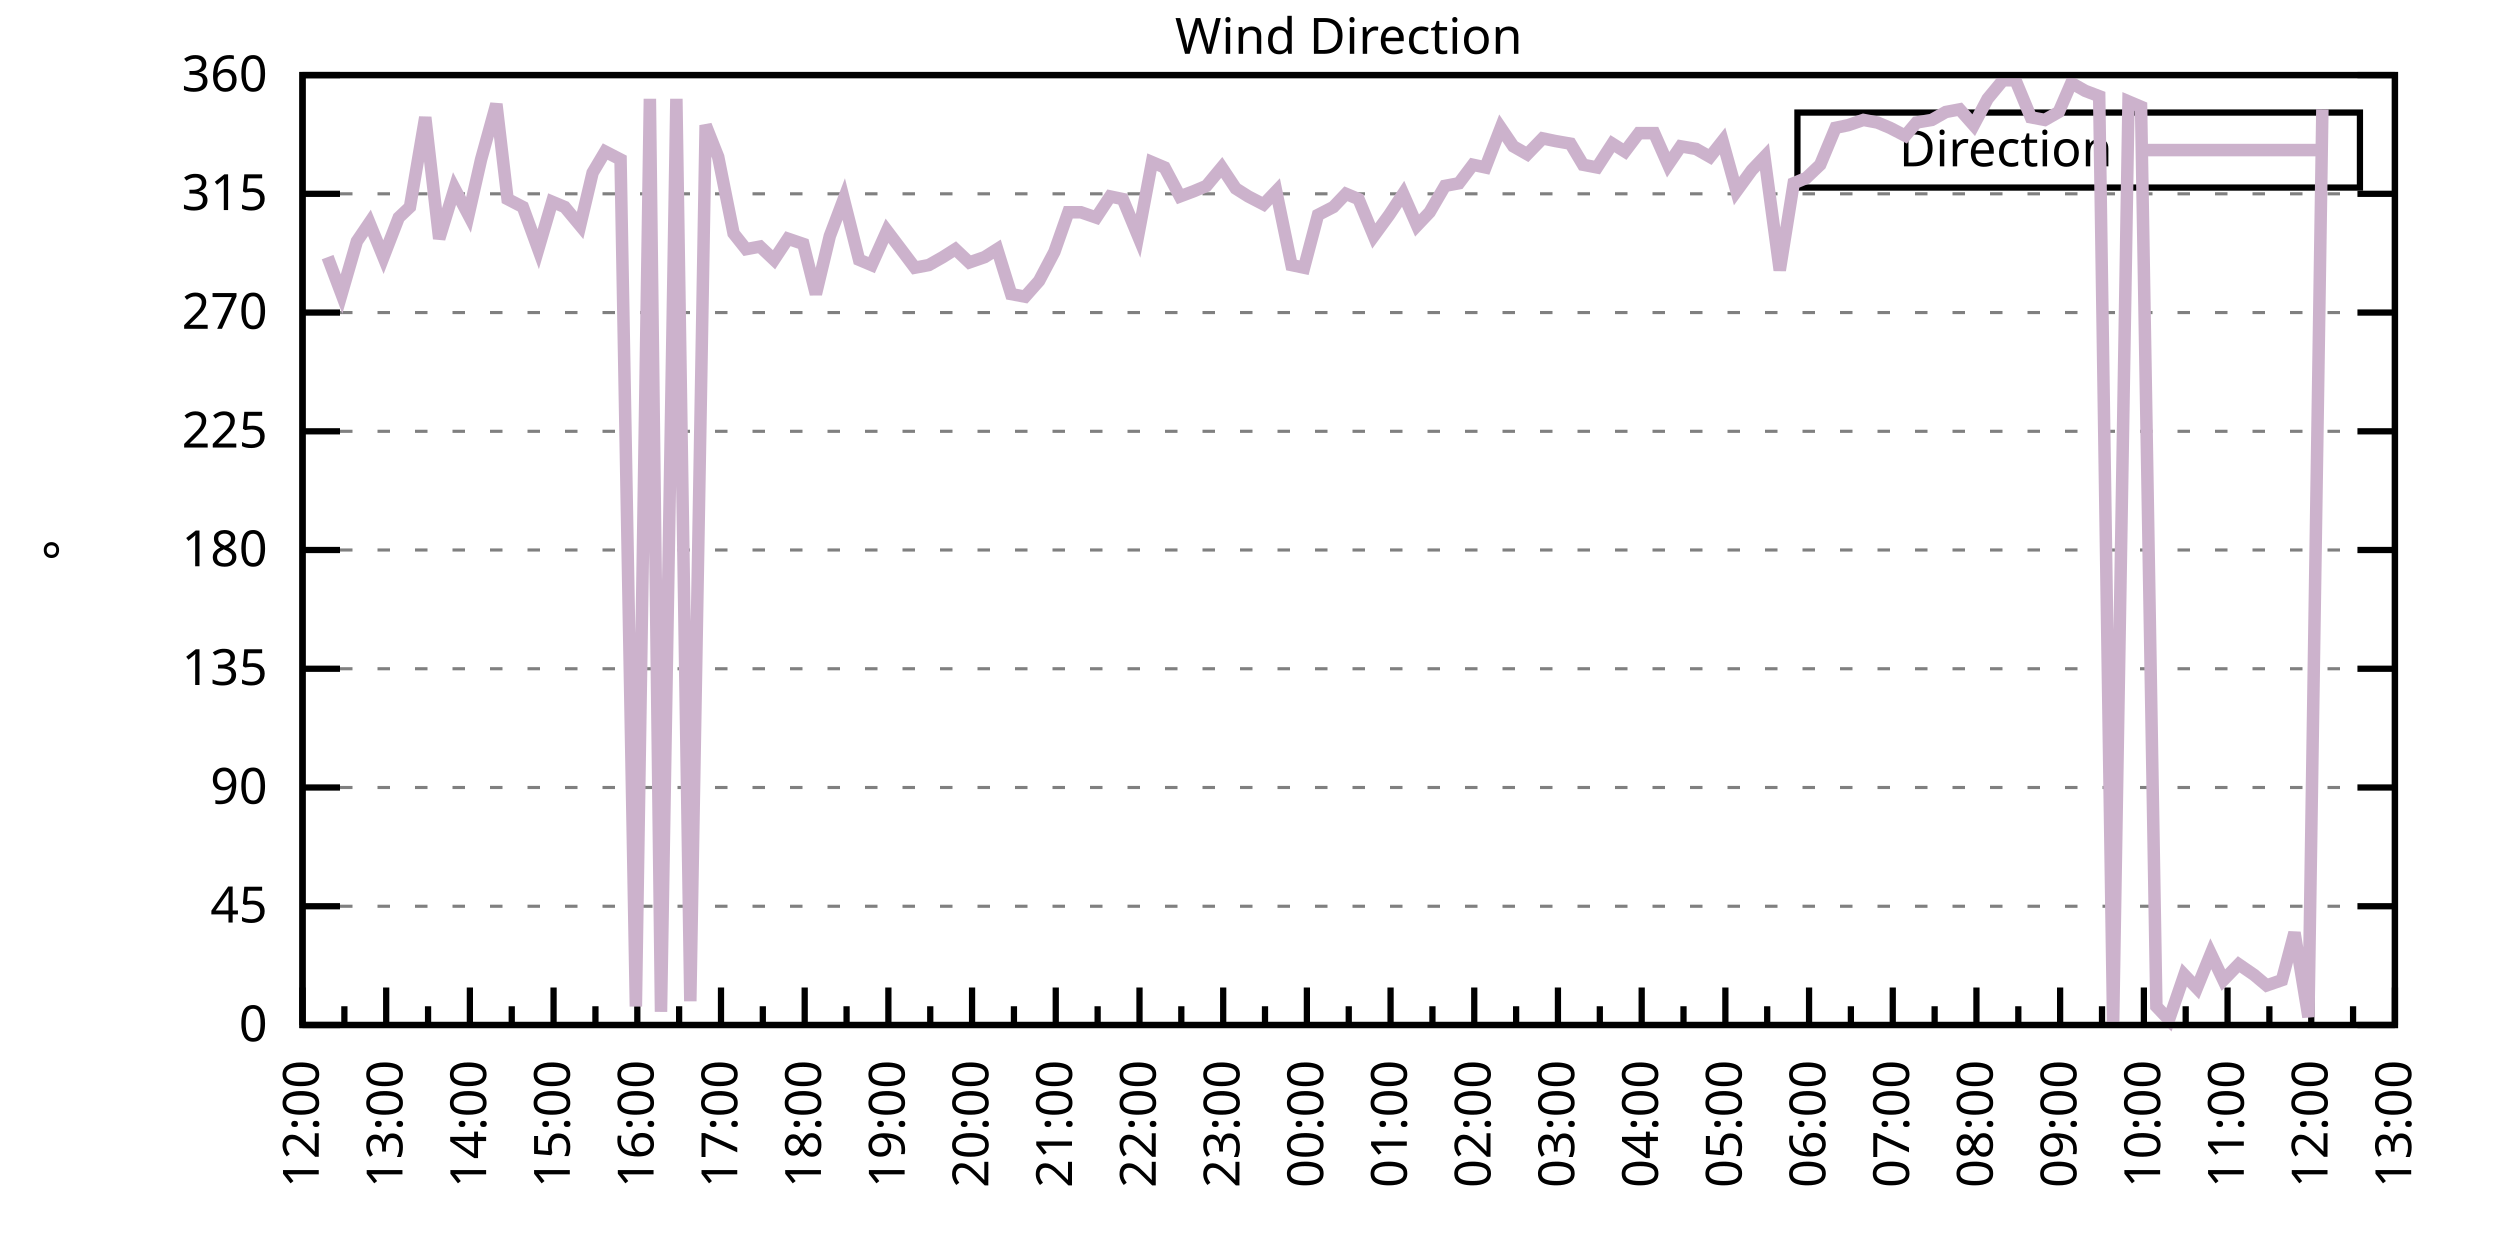
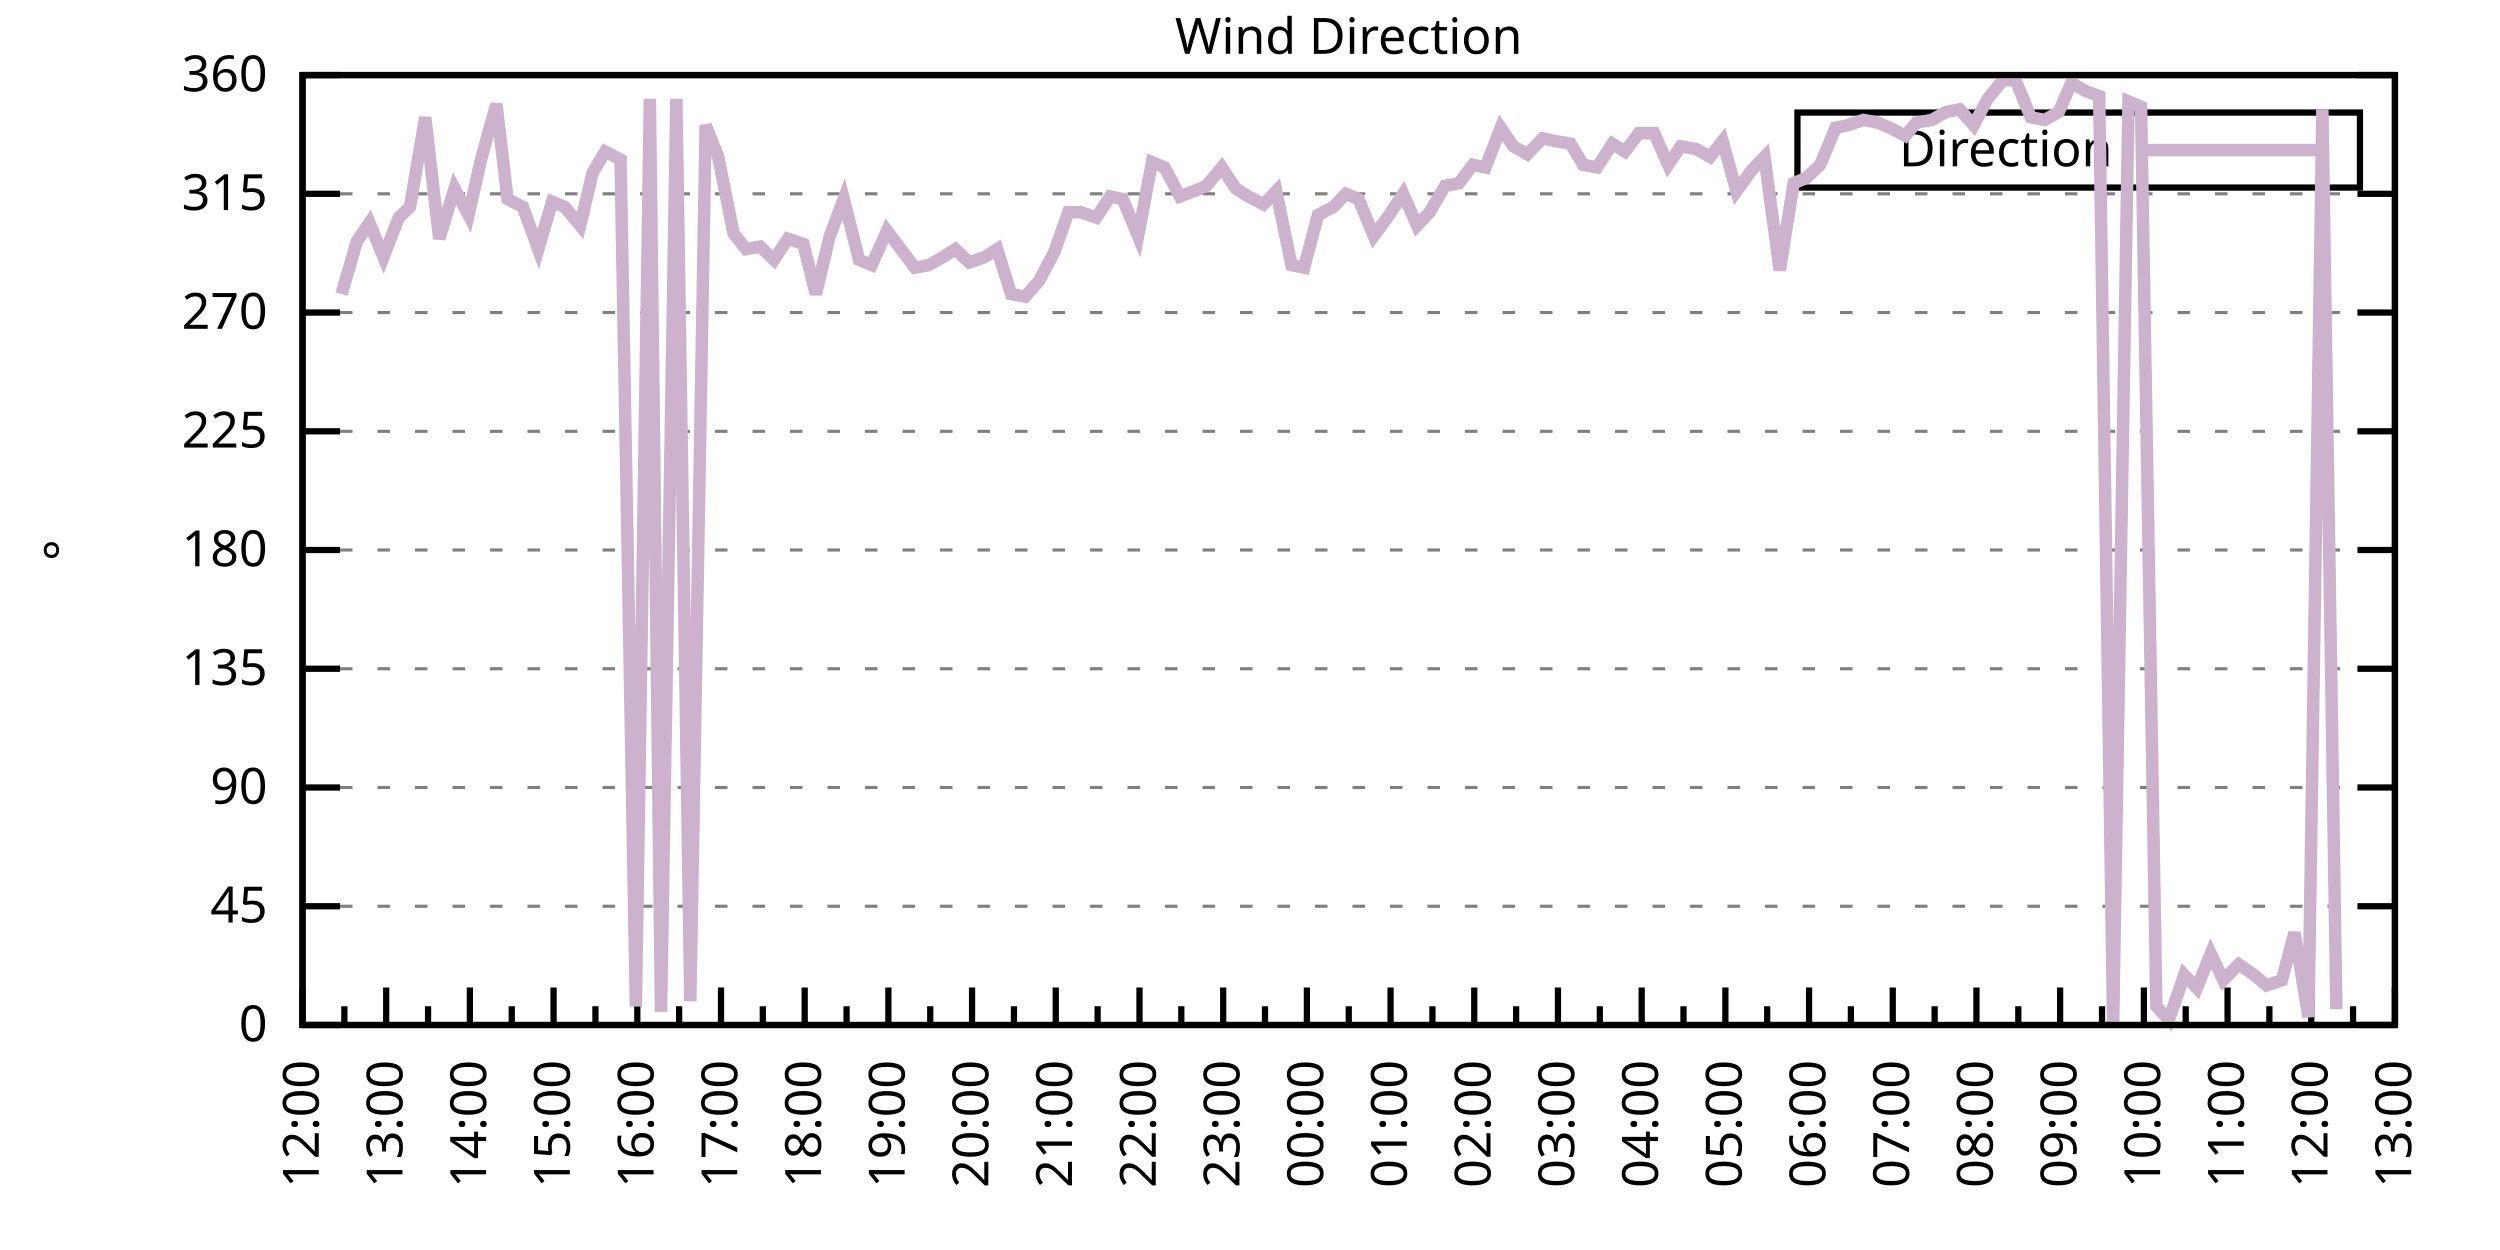
<svg xmlns="http://www.w3.org/2000/svg" xmlns:xlink="http://www.w3.org/1999/xlink" width="400" height="200" viewBox="0 0 400 200">
  <g id="gnuplot_canvas">
    <rect x="0" y="0" width="400" height="200" fill="none" />
    <defs>
      <circle id="gpDot" r="0.5" stroke-width="0.5" stroke="currentColor" />
      <path id="gpPt0" stroke-width="0.333" stroke="currentColor" d="M-1,0 h2 M0,-1 v2" />
      <path id="gpPt1" stroke-width="0.333" stroke="currentColor" d="M-1,-1 L1,1 M1,-1 L-1,1" />
      <path id="gpPt2" stroke-width="0.333" stroke="currentColor" d="M-1,0 L1,0 M0,-1 L0,1 M-1,-1 L1,1 M-1,1 L1,-1" />
      <rect id="gpPt3" stroke-width="0.333" stroke="currentColor" x="-1" y="-1" width="2" height="2" />
      <rect id="gpPt4" stroke-width="0.333" stroke="currentColor" fill="currentColor" x="-1" y="-1" width="2" height="2" />
      <circle id="gpPt5" stroke-width="0.333" stroke="currentColor" cx="0" cy="0" r="1" />
      <use xlink:href="#gpPt5" id="gpPt6" fill="currentColor" stroke="none" />
      <path id="gpPt7" stroke-width="0.333" stroke="currentColor" d="M0,-1.33 L-1.33,0.67 L1.33,0.67 z" />
      <use xlink:href="#gpPt7" id="gpPt8" fill="currentColor" stroke="none" />
      <use xlink:href="#gpPt7" id="gpPt9" stroke="currentColor" transform="rotate(180)" />
      <use xlink:href="#gpPt9" id="gpPt10" fill="currentColor" stroke="none" />
      <use xlink:href="#gpPt3" id="gpPt11" stroke="currentColor" transform="rotate(45)" />
      <use xlink:href="#gpPt11" id="gpPt12" fill="currentColor" stroke="none" />
      <path id="gpPt13" stroke-width="0.333" stroke="currentColor" d="M0,1.330 L1.265,0.411 L0.782,-1.067 L-0.782,-1.076 L-1.265,0.411 z" />
      <use xlink:href="#gpPt13" id="gpPt14" fill="currentColor" stroke="none" />
      <filter id="textbox" filterUnits="objectBoundingBox" x="0" y="0" height="1" width="1">
        <feFlood flood-color="white" flood-opacity="1" result="bgnd" />
        <feComposite in="SourceGraphic" in2="bgnd" operator="atop" />
      </filter>
      <filter id="greybox" filterUnits="objectBoundingBox" x="0" y="0" height="1" width="1">
        <feFlood flood-color="lightgrey" flood-opacity="1" result="grey" />
        <feComposite in="SourceGraphic" in2="grey" operator="atop" />
      </filter>
    </defs>
    <g fill="none" color="white" stroke="currentColor" stroke-width="1.00" stroke-linecap="butt" stroke-linejoin="miter">
</g>
    <g fill="none" color="black" stroke="currentColor" stroke-width="1.00" stroke-linecap="butt" stroke-linejoin="miter">
      <g stroke="none" shape-rendering="crispEdges">
        <polygon fill="rgb(255, 255, 255)" points="48.40,164.00 383.18,164.00 383.18,12.02 48.40,12.02 " />
      </g>
    </g>
    <g fill="none" color="black" stroke="currentColor" stroke-width="1.00" stroke-linecap="butt" stroke-linejoin="miter">
</g>
    <g fill="none" color="black" stroke="black" stroke-width="0.50" stroke-linecap="butt" stroke-linejoin="miter">
</g>
    <g fill="none" color="gray" stroke="currentColor" stroke-width="0.50" stroke-linecap="butt" stroke-linejoin="miter">
      <path stroke="gray" stroke-dasharray="2,4" class="gridline" d="M48.40,164.00 L383.19,164.00  " />
    </g>
    <g fill="none" color="gray" stroke="gray" stroke-width="1.00" stroke-linecap="butt" stroke-linejoin="miter">
</g>
    <g fill="none" color="black" stroke="currentColor" stroke-width="1.00" stroke-linecap="butt" stroke-linejoin="miter">
      <path stroke="black" d="M48.40,164.00 L54.40,164.00 M383.19,164.00 L377.19,164.00  " />
      <g transform="translate(42.80,166.60)" stroke="none" fill="black" font-family="Sans" font-size="8.00" text-anchor="end">
        <text>
          <tspan font-family="Sans"> 0</tspan>
        </text>
      </g>
    </g>
    <g fill="none" color="black" stroke="currentColor" stroke-width="1.00" stroke-linecap="butt" stroke-linejoin="miter">
</g>
    <g fill="none" color="black" stroke="black" stroke-width="0.50" stroke-linecap="butt" stroke-linejoin="miter">
</g>
    <g fill="none" color="gray" stroke="currentColor" stroke-width="0.50" stroke-linecap="butt" stroke-linejoin="miter">
      <path stroke="gray" stroke-dasharray="2,4" class="gridline" d="M48.40,145.00 L383.19,145.00  " />
    </g>
    <g fill="none" color="gray" stroke="gray" stroke-width="1.00" stroke-linecap="butt" stroke-linejoin="miter">
</g>
    <g fill="none" color="black" stroke="currentColor" stroke-width="1.00" stroke-linecap="butt" stroke-linejoin="miter">
      <path stroke="black" d="M48.40,145.00 L54.40,145.00 M383.19,145.00 L377.19,145.00  " />
      <g transform="translate(42.80,147.60)" stroke="none" fill="black" font-family="Sans" font-size="8.00" text-anchor="end">
        <text>
          <tspan font-family="Sans"> 45</tspan>
        </text>
      </g>
    </g>
    <g fill="none" color="black" stroke="currentColor" stroke-width="1.00" stroke-linecap="butt" stroke-linejoin="miter">
</g>
    <g fill="none" color="black" stroke="black" stroke-width="0.50" stroke-linecap="butt" stroke-linejoin="miter">
</g>
    <g fill="none" color="gray" stroke="currentColor" stroke-width="0.50" stroke-linecap="butt" stroke-linejoin="miter">
      <path stroke="gray" stroke-dasharray="2,4" class="gridline" d="M48.40,126.00 L383.19,126.00  " />
    </g>
    <g fill="none" color="gray" stroke="gray" stroke-width="1.00" stroke-linecap="butt" stroke-linejoin="miter">
</g>
    <g fill="none" color="black" stroke="currentColor" stroke-width="1.00" stroke-linecap="butt" stroke-linejoin="miter">
      <path stroke="black" d="M48.40,126.00 L54.40,126.00 M383.19,126.00 L377.19,126.00  " />
      <g transform="translate(42.80,128.60)" stroke="none" fill="black" font-family="Sans" font-size="8.00" text-anchor="end">
        <text>
          <tspan font-family="Sans"> 90</tspan>
        </text>
      </g>
    </g>
    <g fill="none" color="black" stroke="currentColor" stroke-width="1.00" stroke-linecap="butt" stroke-linejoin="miter">
</g>
    <g fill="none" color="black" stroke="black" stroke-width="0.50" stroke-linecap="butt" stroke-linejoin="miter">
</g>
    <g fill="none" color="gray" stroke="currentColor" stroke-width="0.50" stroke-linecap="butt" stroke-linejoin="miter">
      <path stroke="gray" stroke-dasharray="2,4" class="gridline" d="M48.40,107.00 L383.19,107.00  " />
    </g>
    <g fill="none" color="gray" stroke="gray" stroke-width="1.00" stroke-linecap="butt" stroke-linejoin="miter">
</g>
    <g fill="none" color="black" stroke="currentColor" stroke-width="1.00" stroke-linecap="butt" stroke-linejoin="miter">
      <path stroke="black" d="M48.40,107.00 L54.40,107.00 M383.19,107.00 L377.19,107.00  " />
      <g transform="translate(42.80,109.60)" stroke="none" fill="black" font-family="Sans" font-size="8.00" text-anchor="end">
        <text>
          <tspan font-family="Sans"> 135</tspan>
        </text>
      </g>
    </g>
    <g fill="none" color="black" stroke="currentColor" stroke-width="1.00" stroke-linecap="butt" stroke-linejoin="miter">
</g>
    <g fill="none" color="black" stroke="black" stroke-width="0.50" stroke-linecap="butt" stroke-linejoin="miter">
</g>
    <g fill="none" color="gray" stroke="currentColor" stroke-width="0.50" stroke-linecap="butt" stroke-linejoin="miter">
      <path stroke="gray" stroke-dasharray="2,4" class="gridline" d="M48.40,88.00 L383.19,88.00  " />
    </g>
    <g fill="none" color="gray" stroke="gray" stroke-width="1.00" stroke-linecap="butt" stroke-linejoin="miter">
</g>
    <g fill="none" color="black" stroke="currentColor" stroke-width="1.00" stroke-linecap="butt" stroke-linejoin="miter">
      <path stroke="black" d="M48.40,88.00 L54.40,88.00 M383.19,88.00 L377.19,88.00  " />
      <g transform="translate(42.80,90.60)" stroke="none" fill="black" font-family="Sans" font-size="8.00" text-anchor="end">
        <text>
          <tspan font-family="Sans"> 180</tspan>
        </text>
      </g>
    </g>
    <g fill="none" color="black" stroke="currentColor" stroke-width="1.00" stroke-linecap="butt" stroke-linejoin="miter">
</g>
    <g fill="none" color="black" stroke="black" stroke-width="0.50" stroke-linecap="butt" stroke-linejoin="miter">
</g>
    <g fill="none" color="gray" stroke="currentColor" stroke-width="0.50" stroke-linecap="butt" stroke-linejoin="miter">
      <path stroke="gray" stroke-dasharray="2,4" class="gridline" d="M48.40,69.01 L383.19,69.01  " />
    </g>
    <g fill="none" color="gray" stroke="gray" stroke-width="1.00" stroke-linecap="butt" stroke-linejoin="miter">
</g>
    <g fill="none" color="black" stroke="currentColor" stroke-width="1.00" stroke-linecap="butt" stroke-linejoin="miter">
      <path stroke="black" d="M48.40,69.01 L54.40,69.01 M383.19,69.01 L377.19,69.01  " />
      <g transform="translate(42.80,71.61)" stroke="none" fill="black" font-family="Sans" font-size="8.00" text-anchor="end">
        <text>
          <tspan font-family="Sans"> 225</tspan>
        </text>
      </g>
    </g>
    <g fill="none" color="black" stroke="currentColor" stroke-width="1.00" stroke-linecap="butt" stroke-linejoin="miter">
</g>
    <g fill="none" color="black" stroke="black" stroke-width="0.50" stroke-linecap="butt" stroke-linejoin="miter">
</g>
    <g fill="none" color="gray" stroke="currentColor" stroke-width="0.50" stroke-linecap="butt" stroke-linejoin="miter">
      <path stroke="gray" stroke-dasharray="2,4" class="gridline" d="M48.40,50.01 L383.19,50.01  " />
    </g>
    <g fill="none" color="gray" stroke="gray" stroke-width="1.00" stroke-linecap="butt" stroke-linejoin="miter">
</g>
    <g fill="none" color="black" stroke="currentColor" stroke-width="1.00" stroke-linecap="butt" stroke-linejoin="miter">
      <path stroke="black" d="M48.40,50.01 L54.40,50.01 M383.19,50.01 L377.19,50.01  " />
      <g transform="translate(42.80,52.61)" stroke="none" fill="black" font-family="Sans" font-size="8.00" text-anchor="end">
        <text>
          <tspan font-family="Sans"> 270</tspan>
        </text>
      </g>
    </g>
    <g fill="none" color="black" stroke="currentColor" stroke-width="1.00" stroke-linecap="butt" stroke-linejoin="miter">
</g>
    <g fill="none" color="black" stroke="black" stroke-width="0.50" stroke-linecap="butt" stroke-linejoin="miter">
</g>
    <g fill="none" color="gray" stroke="currentColor" stroke-width="0.50" stroke-linecap="butt" stroke-linejoin="miter">
      <path stroke="gray" stroke-dasharray="2,4" class="gridline" d="M48.40,31.01 L383.19,31.01  " />
    </g>
    <g fill="none" color="gray" stroke="gray" stroke-width="1.00" stroke-linecap="butt" stroke-linejoin="miter">
</g>
    <g fill="none" color="black" stroke="currentColor" stroke-width="1.00" stroke-linecap="butt" stroke-linejoin="miter">
      <path stroke="black" d="M48.40,31.01 L54.40,31.01 M383.19,31.01 L377.19,31.01  " />
      <g transform="translate(42.80,33.61)" stroke="none" fill="black" font-family="Sans" font-size="8.00" text-anchor="end">
        <text>
          <tspan font-family="Sans"> 315</tspan>
        </text>
      </g>
    </g>
    <g fill="none" color="black" stroke="currentColor" stroke-width="1.00" stroke-linecap="butt" stroke-linejoin="miter">
</g>
    <g fill="none" color="black" stroke="black" stroke-width="0.50" stroke-linecap="butt" stroke-linejoin="miter">
</g>
    <g fill="none" color="gray" stroke="currentColor" stroke-width="0.50" stroke-linecap="butt" stroke-linejoin="miter">
      <path stroke="gray" stroke-dasharray="2,4" class="gridline" d="M48.40,12.01 L383.19,12.01  " />
    </g>
    <g fill="none" color="gray" stroke="gray" stroke-width="1.00" stroke-linecap="butt" stroke-linejoin="miter">
</g>
    <g fill="none" color="black" stroke="currentColor" stroke-width="1.00" stroke-linecap="butt" stroke-linejoin="miter">
      <path stroke="black" d="M48.40,12.01 L54.40,12.01 M383.19,12.01 L377.19,12.01  " />
      <g transform="translate(42.80,14.61)" stroke="none" fill="black" font-family="Sans" font-size="8.00" text-anchor="end">
        <text>
          <tspan font-family="Sans"> 360</tspan>
        </text>
      </g>
    </g>
    <g fill="none" color="black" stroke="currentColor" stroke-width="1.00" stroke-linecap="butt" stroke-linejoin="miter">
      <path stroke="black" d="M48.40,164.00 L48.40,158.00  " />
      <g transform="translate(51.00,169.60) rotate(270)" stroke="none" fill="black" font-family="Sans" font-size="8.00" text-anchor="end">
        <text>
          <tspan font-family="Sans">12:00</tspan>
        </text>
      </g>
    </g>
    <g fill="none" color="black" stroke="currentColor" stroke-width="1.00" stroke-linecap="butt" stroke-linejoin="miter">
      <path stroke="black" d="M55.10,164.00 L55.10,161.00 M61.79,164.00 L61.79,158.00  " />
      <g transform="translate(64.39,169.60) rotate(270)" stroke="none" fill="black" font-family="Sans" font-size="8.00" text-anchor="end">
        <text>
          <tspan font-family="Sans">13:00</tspan>
        </text>
      </g>
    </g>
    <g fill="none" color="black" stroke="currentColor" stroke-width="1.00" stroke-linecap="butt" stroke-linejoin="miter">
      <path stroke="black" d="M68.49,164.00 L68.49,161.00 M75.18,164.00 L75.18,158.00  " />
      <g transform="translate(77.78,169.60) rotate(270)" stroke="none" fill="black" font-family="Sans" font-size="8.00" text-anchor="end">
        <text>
          <tspan font-family="Sans">14:00</tspan>
        </text>
      </g>
    </g>
    <g fill="none" color="black" stroke="currentColor" stroke-width="1.00" stroke-linecap="butt" stroke-linejoin="miter">
      <path stroke="black" d="M81.88,164.00 L81.88,161.00 M88.57,164.00 L88.57,158.00  " />
      <g transform="translate(91.17,169.60) rotate(270)" stroke="none" fill="black" font-family="Sans" font-size="8.00" text-anchor="end">
        <text>
          <tspan font-family="Sans">15:00</tspan>
        </text>
      </g>
    </g>
    <g fill="none" color="black" stroke="currentColor" stroke-width="1.00" stroke-linecap="butt" stroke-linejoin="miter">
      <path stroke="black" d="M95.27,164.00 L95.27,161.00 M101.97,164.00 L101.97,158.00  " />
      <g transform="translate(104.57,169.60) rotate(270)" stroke="none" fill="black" font-family="Sans" font-size="8.00" text-anchor="end">
        <text>
          <tspan font-family="Sans">16:00</tspan>
        </text>
      </g>
    </g>
    <g fill="none" color="black" stroke="currentColor" stroke-width="1.00" stroke-linecap="butt" stroke-linejoin="miter">
      <path stroke="black" d="M108.66,164.00 L108.66,161.00 M115.36,164.00 L115.36,158.00  " />
      <g transform="translate(117.96,169.60) rotate(270)" stroke="none" fill="black" font-family="Sans" font-size="8.00" text-anchor="end">
        <text>
          <tspan font-family="Sans">17:00</tspan>
        </text>
      </g>
    </g>
    <g fill="none" color="black" stroke="currentColor" stroke-width="1.00" stroke-linecap="butt" stroke-linejoin="miter">
      <path stroke="black" d="M122.05,164.00 L122.05,161.00 M128.75,164.00 L128.75,158.00  " />
      <g transform="translate(131.35,169.60) rotate(270)" stroke="none" fill="black" font-family="Sans" font-size="8.00" text-anchor="end">
        <text>
          <tspan font-family="Sans">18:00</tspan>
        </text>
      </g>
    </g>
    <g fill="none" color="black" stroke="currentColor" stroke-width="1.00" stroke-linecap="butt" stroke-linejoin="miter">
      <path stroke="black" d="M135.45,164.00 L135.45,161.00 M142.14,164.00 L142.14,158.00  " />
      <g transform="translate(144.74,169.60) rotate(270)" stroke="none" fill="black" font-family="Sans" font-size="8.00" text-anchor="end">
        <text>
          <tspan font-family="Sans">19:00</tspan>
        </text>
      </g>
    </g>
    <g fill="none" color="black" stroke="currentColor" stroke-width="1.00" stroke-linecap="butt" stroke-linejoin="miter">
      <path stroke="black" d="M148.84,164.00 L148.84,161.00 M155.53,164.00 L155.53,158.00  " />
      <g transform="translate(158.13,169.60) rotate(270)" stroke="none" fill="black" font-family="Sans" font-size="8.00" text-anchor="end">
        <text>
          <tspan font-family="Sans">20:00</tspan>
        </text>
      </g>
    </g>
    <g fill="none" color="black" stroke="currentColor" stroke-width="1.00" stroke-linecap="butt" stroke-linejoin="miter">
      <path stroke="black" d="M162.23,164.00 L162.23,161.00 M168.92,164.00 L168.92,158.00  " />
      <g transform="translate(171.52,169.60) rotate(270)" stroke="none" fill="black" font-family="Sans" font-size="8.00" text-anchor="end">
        <text>
          <tspan font-family="Sans">21:00</tspan>
        </text>
      </g>
    </g>
    <g fill="none" color="black" stroke="currentColor" stroke-width="1.00" stroke-linecap="butt" stroke-linejoin="miter">
      <path stroke="black" d="M175.62,164.00 L175.62,161.00 M182.32,164.00 L182.32,158.00  " />
      <g transform="translate(184.92,169.60) rotate(270)" stroke="none" fill="black" font-family="Sans" font-size="8.00" text-anchor="end">
        <text>
          <tspan font-family="Sans">22:00</tspan>
        </text>
      </g>
    </g>
    <g fill="none" color="black" stroke="currentColor" stroke-width="1.00" stroke-linecap="butt" stroke-linejoin="miter">
      <path stroke="black" d="M189.01,164.00 L189.01,161.00 M195.71,164.00 L195.71,158.00  " />
      <g transform="translate(198.31,169.60) rotate(270)" stroke="none" fill="black" font-family="Sans" font-size="8.00" text-anchor="end">
        <text>
          <tspan font-family="Sans">23:00</tspan>
        </text>
      </g>
    </g>
    <g fill="none" color="black" stroke="currentColor" stroke-width="1.00" stroke-linecap="butt" stroke-linejoin="miter">
      <path stroke="black" d="M202.40,164.00 L202.40,161.00 M209.10,164.00 L209.10,158.00  " />
      <g transform="translate(211.70,169.60) rotate(270)" stroke="none" fill="black" font-family="Sans" font-size="8.00" text-anchor="end">
        <text>
          <tspan font-family="Sans">00:00</tspan>
        </text>
      </g>
    </g>
    <g fill="none" color="black" stroke="currentColor" stroke-width="1.00" stroke-linecap="butt" stroke-linejoin="miter">
      <path stroke="black" d="M215.80,164.00 L215.80,161.00 M222.49,164.00 L222.49,158.00  " />
      <g transform="translate(225.09,169.60) rotate(270)" stroke="none" fill="black" font-family="Sans" font-size="8.00" text-anchor="end">
        <text>
          <tspan font-family="Sans">01:00</tspan>
        </text>
      </g>
    </g>
    <g fill="none" color="black" stroke="currentColor" stroke-width="1.00" stroke-linecap="butt" stroke-linejoin="miter">
      <path stroke="black" d="M229.19,164.00 L229.19,161.00 M235.88,164.00 L235.88,158.00  " />
      <g transform="translate(238.48,169.60) rotate(270)" stroke="none" fill="black" font-family="Sans" font-size="8.00" text-anchor="end">
        <text>
          <tspan font-family="Sans">02:00</tspan>
        </text>
      </g>
    </g>
    <g fill="none" color="black" stroke="currentColor" stroke-width="1.00" stroke-linecap="butt" stroke-linejoin="miter">
      <path stroke="black" d="M242.58,164.00 L242.58,161.00 M249.27,164.00 L249.27,158.00  " />
      <g transform="translate(251.87,169.60) rotate(270)" stroke="none" fill="black" font-family="Sans" font-size="8.00" text-anchor="end">
        <text>
          <tspan font-family="Sans">03:00</tspan>
        </text>
      </g>
    </g>
    <g fill="none" color="black" stroke="currentColor" stroke-width="1.00" stroke-linecap="butt" stroke-linejoin="miter">
      <path stroke="black" d="M255.97,164.00 L255.97,161.00 M262.67,164.00 L262.67,158.00  " />
      <g transform="translate(265.27,169.60) rotate(270)" stroke="none" fill="black" font-family="Sans" font-size="8.00" text-anchor="end">
        <text>
          <tspan font-family="Sans">04:00</tspan>
        </text>
      </g>
    </g>
    <g fill="none" color="black" stroke="currentColor" stroke-width="1.00" stroke-linecap="butt" stroke-linejoin="miter">
      <path stroke="black" d="M269.36,164.00 L269.36,161.00 M276.06,164.00 L276.06,158.00  " />
      <g transform="translate(278.66,169.60) rotate(270)" stroke="none" fill="black" font-family="Sans" font-size="8.00" text-anchor="end">
        <text>
          <tspan font-family="Sans">05:00</tspan>
        </text>
      </g>
    </g>
    <g fill="none" color="black" stroke="currentColor" stroke-width="1.00" stroke-linecap="butt" stroke-linejoin="miter">
      <path stroke="black" d="M282.75,164.00 L282.75,161.00 M289.45,164.00 L289.45,158.00  " />
      <g transform="translate(292.05,169.60) rotate(270)" stroke="none" fill="black" font-family="Sans" font-size="8.00" text-anchor="end">
        <text>
          <tspan font-family="Sans">06:00</tspan>
        </text>
      </g>
    </g>
    <g fill="none" color="black" stroke="currentColor" stroke-width="1.00" stroke-linecap="butt" stroke-linejoin="miter">
      <path stroke="black" d="M296.14,164.00 L296.14,161.00 M302.84,164.00 L302.84,158.00  " />
      <g transform="translate(305.44,169.60) rotate(270)" stroke="none" fill="black" font-family="Sans" font-size="8.00" text-anchor="end">
        <text>
          <tspan font-family="Sans">07:00</tspan>
        </text>
      </g>
    </g>
    <g fill="none" color="black" stroke="currentColor" stroke-width="1.00" stroke-linecap="butt" stroke-linejoin="miter">
      <path stroke="black" d="M309.54,164.00 L309.54,161.00 M316.23,164.00 L316.23,158.00  " />
      <g transform="translate(318.83,169.60) rotate(270)" stroke="none" fill="black" font-family="Sans" font-size="8.00" text-anchor="end">
        <text>
          <tspan font-family="Sans">08:00</tspan>
        </text>
      </g>
    </g>
    <g fill="none" color="black" stroke="currentColor" stroke-width="1.00" stroke-linecap="butt" stroke-linejoin="miter">
      <path stroke="black" d="M322.93,164.00 L322.93,161.00 M329.62,164.00 L329.62,158.00  " />
      <g transform="translate(332.22,169.60) rotate(270)" stroke="none" fill="black" font-family="Sans" font-size="8.00" text-anchor="end">
        <text>
          <tspan font-family="Sans">09:00</tspan>
        </text>
      </g>
    </g>
    <g fill="none" color="black" stroke="currentColor" stroke-width="1.00" stroke-linecap="butt" stroke-linejoin="miter">
      <path stroke="black" d="M336.32,164.00 L336.32,161.00 M343.02,164.00 L343.02,158.00  " />
      <g transform="translate(345.62,169.60) rotate(270)" stroke="none" fill="black" font-family="Sans" font-size="8.00" text-anchor="end">
        <text>
          <tspan font-family="Sans">10:00</tspan>
        </text>
      </g>
    </g>
    <g fill="none" color="black" stroke="currentColor" stroke-width="1.00" stroke-linecap="butt" stroke-linejoin="miter">
      <path stroke="black" d="M349.71,164.00 L349.71,161.00 M356.41,164.00 L356.41,158.00  " />
      <g transform="translate(359.01,169.60) rotate(270)" stroke="none" fill="black" font-family="Sans" font-size="8.00" text-anchor="end">
        <text>
          <tspan font-family="Sans">11:00</tspan>
        </text>
      </g>
    </g>
    <g fill="none" color="black" stroke="currentColor" stroke-width="1.00" stroke-linecap="butt" stroke-linejoin="miter">
      <path stroke="black" d="M363.10,164.00 L363.10,161.00 M369.80,164.00 L369.80,158.00  " />
      <g transform="translate(372.40,169.60) rotate(270)" stroke="none" fill="black" font-family="Sans" font-size="8.00" text-anchor="end">
        <text>
          <tspan font-family="Sans">12:00</tspan>
        </text>
      </g>
    </g>
    <g fill="none" color="black" stroke="currentColor" stroke-width="1.00" stroke-linecap="butt" stroke-linejoin="miter">
      <path stroke="black" d="M376.49,164.00 L376.49,161.00 M383.19,164.00 L383.19,158.00  " />
      <g transform="translate(385.79,169.60) rotate(270)" stroke="none" fill="black" font-family="Sans" font-size="8.00" text-anchor="end">
        <text>
          <tspan font-family="Sans">13:00</tspan>
        </text>
      </g>
    </g>
    <g fill="none" color="black" stroke="currentColor" stroke-width="1.00" stroke-linecap="butt" stroke-linejoin="miter">
</g>
    <g fill="none" color="black" stroke="currentColor" stroke-width="1.00" stroke-linecap="butt" stroke-linejoin="miter">
      <path stroke="black" d="M48.40,12.01 L48.40,164.00 L383.19,164.00 L383.19,12.01 L48.40,12.01 Z  " />
    </g>
    <g fill="none" color="black" stroke="currentColor" stroke-width="1.00" stroke-linecap="butt" stroke-linejoin="miter">
      <g transform="translate(12.80,88.01) rotate(270)" stroke="none" fill="black" font-family="Sans" font-size="8.00" text-anchor="middle">
        <text>
          <tspan font-family="Sans">°</tspan>
        </text>
      </g>
    </g>
    <g fill="none" color="black" stroke="currentColor" stroke-width="1.00" stroke-linecap="butt" stroke-linejoin="miter">
</g>
    <g fill="none" color="black" stroke="currentColor" stroke-width="1.00" stroke-linecap="butt" stroke-linejoin="miter">
      <path stroke="black" d="M287.59,30.01 L287.59,18.01 L377.59,18.01 L377.59,30.01 L287.59,30.01 Z  " />
    </g>
    <g id="Wind_direction_plot_1">
      <g fill="none" color="white" stroke="black" stroke-width="2.00" stroke-linecap="butt" stroke-linejoin="miter">
</g>
      <g fill="none" color="black" stroke="currentColor" stroke-width="2.00" stroke-linecap="butt" stroke-linejoin="miter">
        <g transform="translate(337.99,26.61)" stroke="none" fill="black" font-family="Sans" font-size="8.00" text-anchor="end">
          <text>
            <tspan font-family="Sans">Direction</tspan>
          </text>
        </g>
      </g>
      <g fill="none" color="black" stroke="currentColor" stroke-width="2.00" stroke-linecap="butt" stroke-linejoin="miter">
-         <path stroke="rgb(204, 178, 204)" d="M343.59,24.01 L371.99,24.01 M52.42,41.14 L54.65,47.05 L57.10,38.61 L59.11,35.65 L61.35,41.14 L63.80,34.81   L65.59,33.12 L68.04,18.77 L70.27,38.19 L72.73,30.16 L74.96,34.39 L76.97,25.52 L79.42,16.65 L81.21,31.85   L83.66,33.12 L86.12,39.87 L88.35,32.28 L90.36,33.12 L92.82,36.08 L94.82,27.63 L96.83,24.25 L99.29,25.52   L101.74,161.04 L103.98,15.81 L105.76,161.89 L108.22,15.81 L110.45,160.20 L112.90,20.03 L114.91,25.10 L117.37,37.34   L119.38,39.87 L121.61,39.45 L123.84,41.56 L126.07,38.19 L128.53,39.03 L130.54,47.05 L132.77,37.76 L135.00,31.85   L137.45,41.56 L139.46,42.41 L141.92,36.92 L144.15,39.87 L146.38,42.83 L148.61,42.41 L150.85,41.14 L152.85,39.87   L155.09,41.99 L157.54,41.14 L159.55,39.87 L161.78,47.05 L164.01,47.47 L166.25,44.94 L168.70,40.30 L170.93,33.96   L172.94,33.96 L175.40,34.81 L177.63,31.43 L179.64,31.85 L182.09,37.76 L184.32,25.94 L186.33,26.79 L188.79,31.43   L191.02,30.59 L193.03,29.74 L195.48,26.79 L197.72,30.16 L199.73,31.43 L202.18,32.70 L204.19,30.59 L206.64,42.41   L208.65,42.83 L210.88,34.39 L213.34,33.12 L215.35,31.01 L217.36,31.85 L219.81,37.76 L222.27,34.39 L224.50,31.01   L226.73,36.08 L228.74,33.96 L231.20,29.74 L233.43,29.32 L235.66,26.36 L237.67,26.79 L240.12,20.45 L242.13,23.41   L244.36,24.68 L246.82,22.14 L248.83,22.56 L251.28,22.99 L253.29,26.36 L255.52,26.79 L257.98,22.99 L259.99,24.25   L262.22,21.30 L264.67,21.30 L266.91,26.36 L268.92,23.41 L271.37,23.83 L273.60,25.10 L275.61,22.56 L277.84,30.59   L280.30,27.21 L282.31,25.10 L284.76,43.25 L286.99,29.32 L289.00,28.48 L291.23,26.36 L293.69,20.45 L295.70,20.03   L298.15,19.19 L300.39,19.61 L302.39,20.45 L304.85,21.72 L306.63,19.61 L309.09,19.19 L311.32,17.92 L313.55,17.50   L315.79,20.03 L318.02,15.81 L320.47,12.85 L322.48,12.85 L324.94,18.77 L327.17,19.19 L329.40,17.92 L331.41,13.28   L333.64,14.54 L335.87,15.39 L338.10,164.00 L340.56,16.23 L342.57,17.08 L345.02,161.04 L347.03,163.16 L349.49,155.98   L351.50,158.09 L353.73,152.60 L355.74,156.82 L358.19,154.29 L360.65,155.98 L362.66,157.67 L365.11,156.82 L367.12,149.22   L369.35,162.73 L371.58,17.50  " />
+         <path stroke="rgb(204, 178, 204)" d="M343.59,24.01 L371.99,24.01 M54.65,47.05 L57.10,38.61 L59.11,35.65 L61.35,41.14 L63.80,34.81 L65.59,33.12   L68.04,18.77 L70.27,38.19 L72.73,30.16 L74.96,34.39 L76.97,25.52 L79.42,16.65 L81.21,31.85 L83.66,33.12   L86.12,39.87 L88.35,32.28 L90.36,33.12 L92.82,36.08 L94.82,27.63 L96.83,24.25 L99.29,25.52 L101.74,161.04   L103.98,15.81 L105.76,161.89 L108.22,15.81 L110.45,160.20 L112.90,20.03 L114.91,25.10 L117.37,37.34 L119.38,39.87   L121.61,39.45 L123.84,41.56 L126.07,38.19 L128.53,39.03 L130.54,47.05 L132.77,37.76 L135.00,31.85 L137.45,41.56   L139.46,42.41 L141.92,36.92 L144.15,39.87 L146.38,42.83 L148.61,42.41 L150.85,41.14 L152.85,39.87 L155.09,41.99   L157.54,41.14 L159.55,39.87 L161.78,47.05 L164.01,47.47 L166.25,44.94 L168.70,40.30 L170.93,33.96 L172.94,33.96   L175.40,34.81 L177.63,31.43 L179.64,31.85 L182.09,37.76 L184.32,25.94 L186.33,26.79 L188.79,31.43 L191.02,30.59   L193.03,29.74 L195.48,26.79 L197.72,30.16 L199.73,31.43 L202.18,32.70 L204.19,30.59 L206.64,42.41 L208.65,42.83   L210.88,34.39 L213.34,33.12 L215.35,31.01 L217.36,31.85 L219.81,37.76 L222.27,34.39 L224.50,31.01 L226.73,36.08   L228.74,33.96 L231.20,29.74 L233.43,29.32 L235.66,26.36 L237.67,26.79 L240.12,20.45 L242.13,23.41 L244.36,24.68   L246.82,22.14 L248.83,22.56 L251.28,22.99 L253.29,26.36 L255.52,26.79 L257.98,22.99 L259.99,24.25 L262.22,21.30   L264.67,21.30 L266.91,26.36 L268.92,23.41 L271.37,23.83 L273.60,25.10 L275.61,22.56 L277.84,30.59 L280.30,27.21   L282.31,25.10 L284.76,43.25 L286.99,29.32 L289.00,28.48 L291.23,26.36 L293.69,20.45 L295.70,20.03 L298.15,19.19   L300.39,19.61 L302.39,20.45 L304.85,21.72 L306.63,19.61 L309.09,19.19 L311.32,17.92 L313.55,17.50 L315.79,20.03   L318.02,15.81 L320.47,12.85 L322.48,12.85 L324.94,18.77 L327.17,19.19 L329.40,17.92 L331.41,13.28 L333.64,14.54   L335.87,15.39 L338.10,164.00 L340.56,16.23 L342.57,17.08 L345.02,161.04 L347.03,163.16 L349.49,155.98 L351.50,158.09   L353.73,152.60 L355.74,156.82 L358.19,154.29 L360.65,155.98 L362.66,157.67 L365.11,156.82 L367.12,149.22 L369.35,162.73   L371.58,17.50 L373.82,161.47  " />
      </g>
    </g>
    <g fill="none" color="black" stroke="currentColor" stroke-width="2.00" stroke-linecap="butt" stroke-linejoin="miter">
</g>
    <g fill="none" color="black" stroke="black" stroke-width="1.00" stroke-linecap="butt" stroke-linejoin="miter">
</g>
    <g fill="none" color="black" stroke="currentColor" stroke-width="1.00" stroke-linecap="butt" stroke-linejoin="miter">
      <path stroke="black" d="M48.40,12.01 L48.40,164.00 L383.19,164.00 L383.19,12.01 L48.40,12.01 Z  " />
    </g>
    <g fill="none" color="black" stroke="currentColor" stroke-width="1.00" stroke-linecap="butt" stroke-linejoin="miter">
      <g transform="translate(215.79,8.61)" stroke="none" fill="black" font-family="Sans" font-size="8.00" text-anchor="middle">
        <text>
          <tspan font-family="Sans">Wind Direction</tspan>
        </text>
      </g>
    </g>
    <g fill="none" color="black" stroke="currentColor" stroke-width="1.00" stroke-linecap="butt" stroke-linejoin="miter">
</g>
  </g>
</svg>
